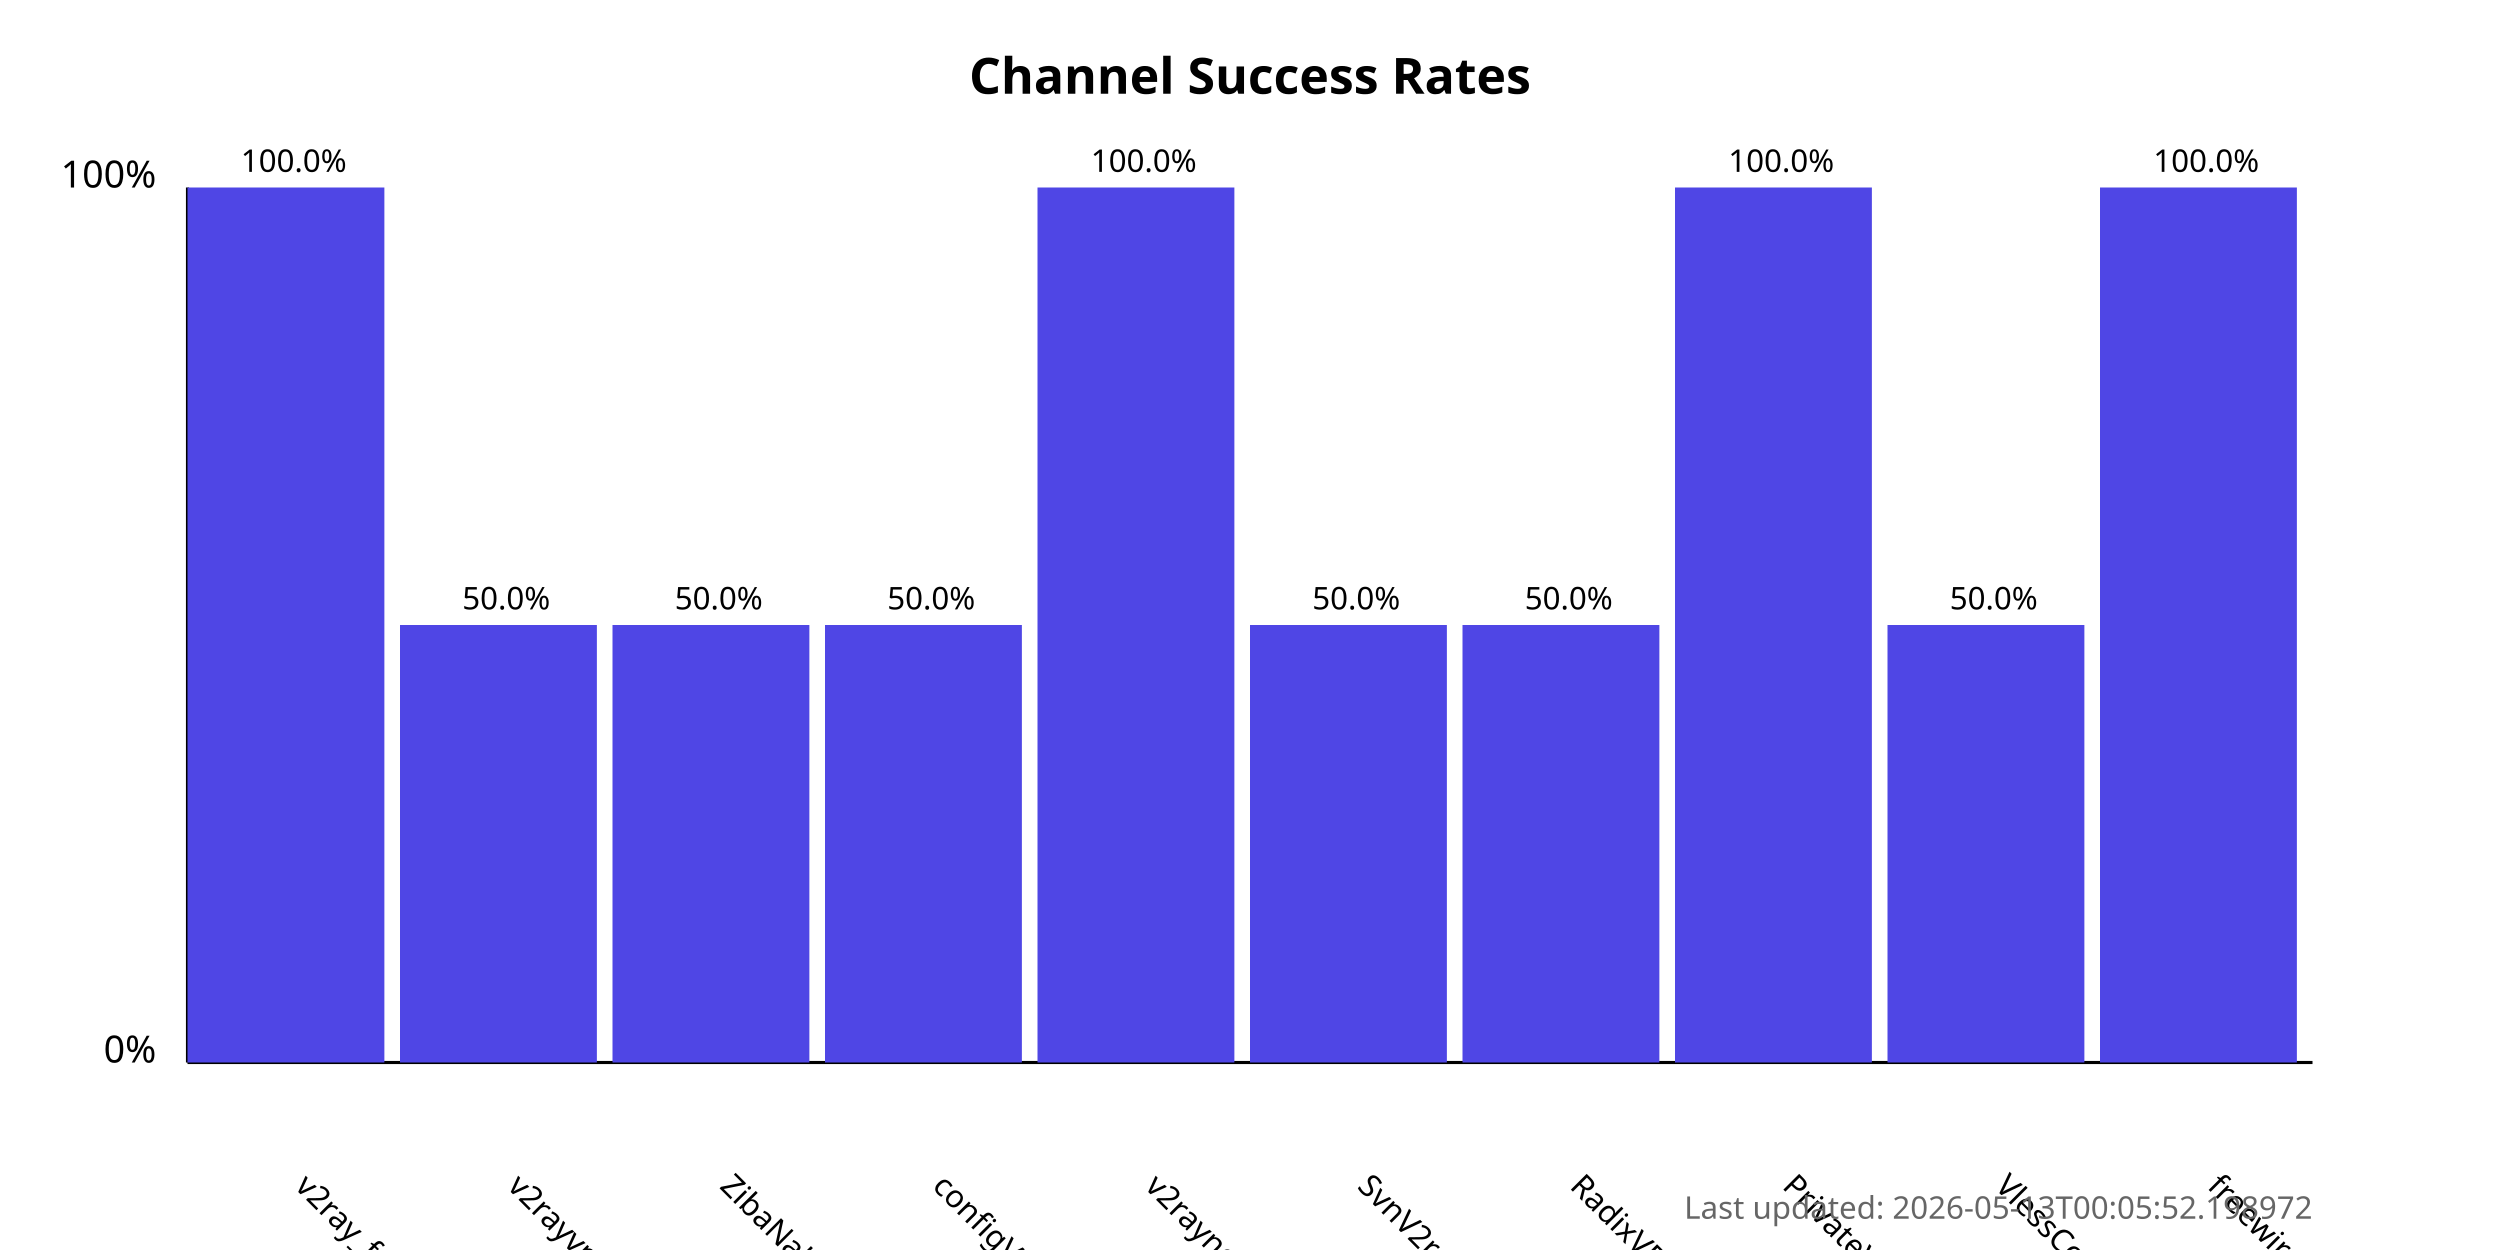
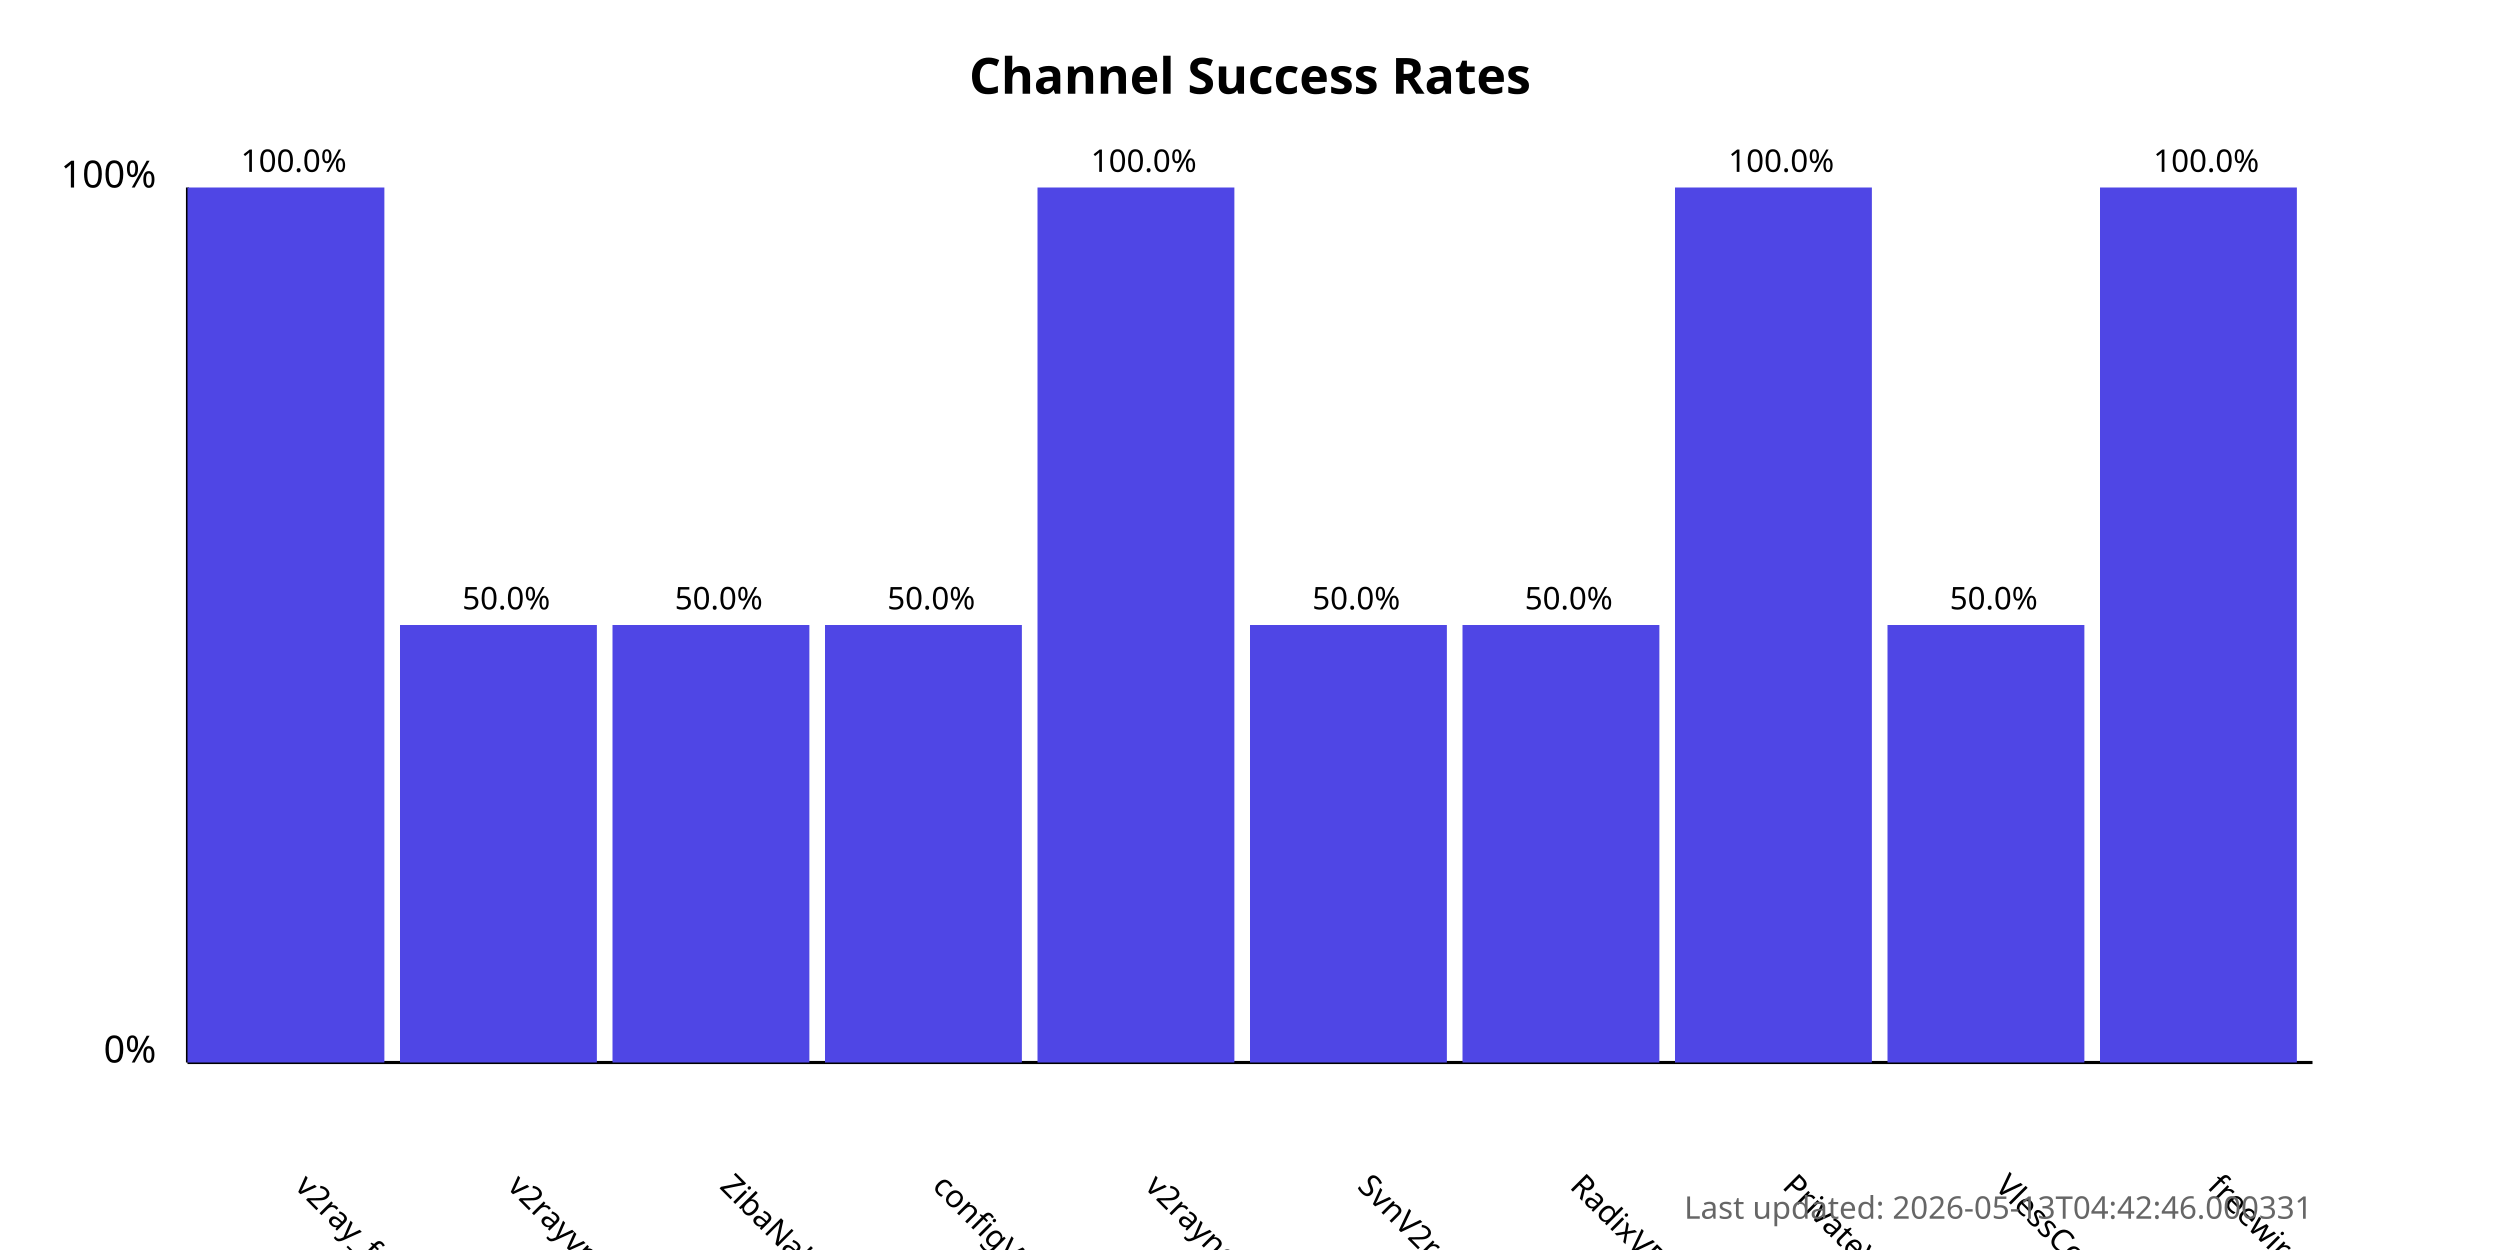
<svg xmlns="http://www.w3.org/2000/svg" width="800" height="400">
  <style>
            .chart-title { font: bold 16px sans-serif; }
            .axis-label { font: 12px sans-serif; }
            .tick-label { font: 10px sans-serif; }
            .bar { fill: #4f46e5; }
            .bar:hover { fill: #6366f1; }
            .timestamp { font: 10px sans-serif; fill: #666; }
        </style>
  <text x="400.0" y="30" text-anchor="middle" class="chart-title">
            Channel Success Rates
        </text>
  <line x1="60" y1="340" x2="60" y2="60" stroke="black" stroke-width="1" />
  <line x1="60" y1="340" x2="740" y2="340" stroke="black" stroke-width="1" />
  <text x="50" y="340" text-anchor="end" class="axis-label">0%</text>
  <text x="50" y="60" text-anchor="end" class="axis-label">100%</text>
  <g>
    <rect x="60" y="60.0" width="63.0" height="280.0" class="bar" />
    <text x="94.0" y="380" transform="rotate(45, 94.0, 380)" text-anchor="start" class="tick-label">
                v2ray_free_conf
            </text>
    <text x="94.0" y="55.0" text-anchor="middle" class="tick-label">
                100.0%
            </text>
  </g>
  <g>
    <rect x="128.0" y="200.0" width="63.0" height="140.0" class="bar" />
    <text x="162.0" y="380" transform="rotate(45, 162.0, 380)" text-anchor="start" class="tick-label">
                v2rayvpno
            </text>
    <text x="162.0" y="195.0" text-anchor="middle" class="tick-label">
                50.0%
            </text>
  </g>
  <g>
    <rect x="196.0" y="200.0" width="63.0" height="140.0" class="bar" />
    <text x="230.0" y="380" transform="rotate(45, 230.0, 380)" text-anchor="start" class="tick-label">
                ZibaNabz
            </text>
    <text x="230.0" y="195.0" text-anchor="middle" class="tick-label">
                50.0%
            </text>
  </g>
  <g>
    <rect x="264.0" y="200.0" width="63.0" height="140.0" class="bar" />
    <text x="298.0" y="380" transform="rotate(45, 298.0, 380)" text-anchor="start" class="tick-label">
                configV2rayForFree
            </text>
    <text x="298.0" y="195.0" text-anchor="middle" class="tick-label">
                50.0%
            </text>
  </g>
  <g>
    <rect x="332.0" y="60.0" width="63.0" height="280.0" class="bar" />
    <text x="366.0" y="380" transform="rotate(45, 366.0, 380)" text-anchor="start" class="tick-label">
                v2rayngvpn
            </text>
    <text x="366.0" y="55.0" text-anchor="middle" class="tick-label">
                100.0%
            </text>
  </g>
  <g>
    <rect x="400.0" y="200.0" width="63.0" height="140.0" class="bar" />
    <text x="434.0" y="380" transform="rotate(45, 434.0, 380)" text-anchor="start" class="tick-label">
                SvnV2ray
            </text>
    <text x="434.0" y="195.0" text-anchor="middle" class="tick-label">
                50.0%
            </text>
  </g>
  <g>
    <rect x="468.0" y="200.0" width="63.0" height="140.0" class="bar" />
    <text x="502.0" y="380" transform="rotate(45, 502.0, 380)" text-anchor="start" class="tick-label">
                RadixVPN
            </text>
    <text x="502.0" y="195.0" text-anchor="middle" class="tick-label">
                50.0%
            </text>
  </g>
  <g>
    <rect x="536.0" y="60.0" width="63.0" height="280.0" class="bar" />
    <text x="570.0" y="380" transform="rotate(45, 570.0, 380)" text-anchor="start" class="tick-label">
                PrivateVPNs
            </text>
    <text x="570.0" y="55.0" text-anchor="middle" class="tick-label">
                100.0%
            </text>
  </g>
  <g>
    <rect x="604.0" y="200.0" width="63.0" height="140.0" class="bar" />
    <text x="638.0" y="380" transform="rotate(45, 638.0, 380)" text-anchor="start" class="tick-label">
                VlessConfig
            </text>
    <text x="638.0" y="195.0" text-anchor="middle" class="tick-label">
                50.0%
            </text>
  </g>
  <g>
    <rect x="672.0" y="60.0" width="63.0" height="280.0" class="bar" />
    <text x="706.0" y="380" transform="rotate(45, 706.0, 380)" text-anchor="start" class="tick-label">
                freewireguard
            </text>
    <text x="706.0" y="55.0" text-anchor="middle" class="tick-label">
                100.0%
            </text>
  </g>
  <text x="740" y="390" text-anchor="end" class="timestamp">
-             Last updated: 2026-05-13T00:05:52.198972
+             Last updated: 2026-05-13T04:42:46.000331
        </text>
</svg>
